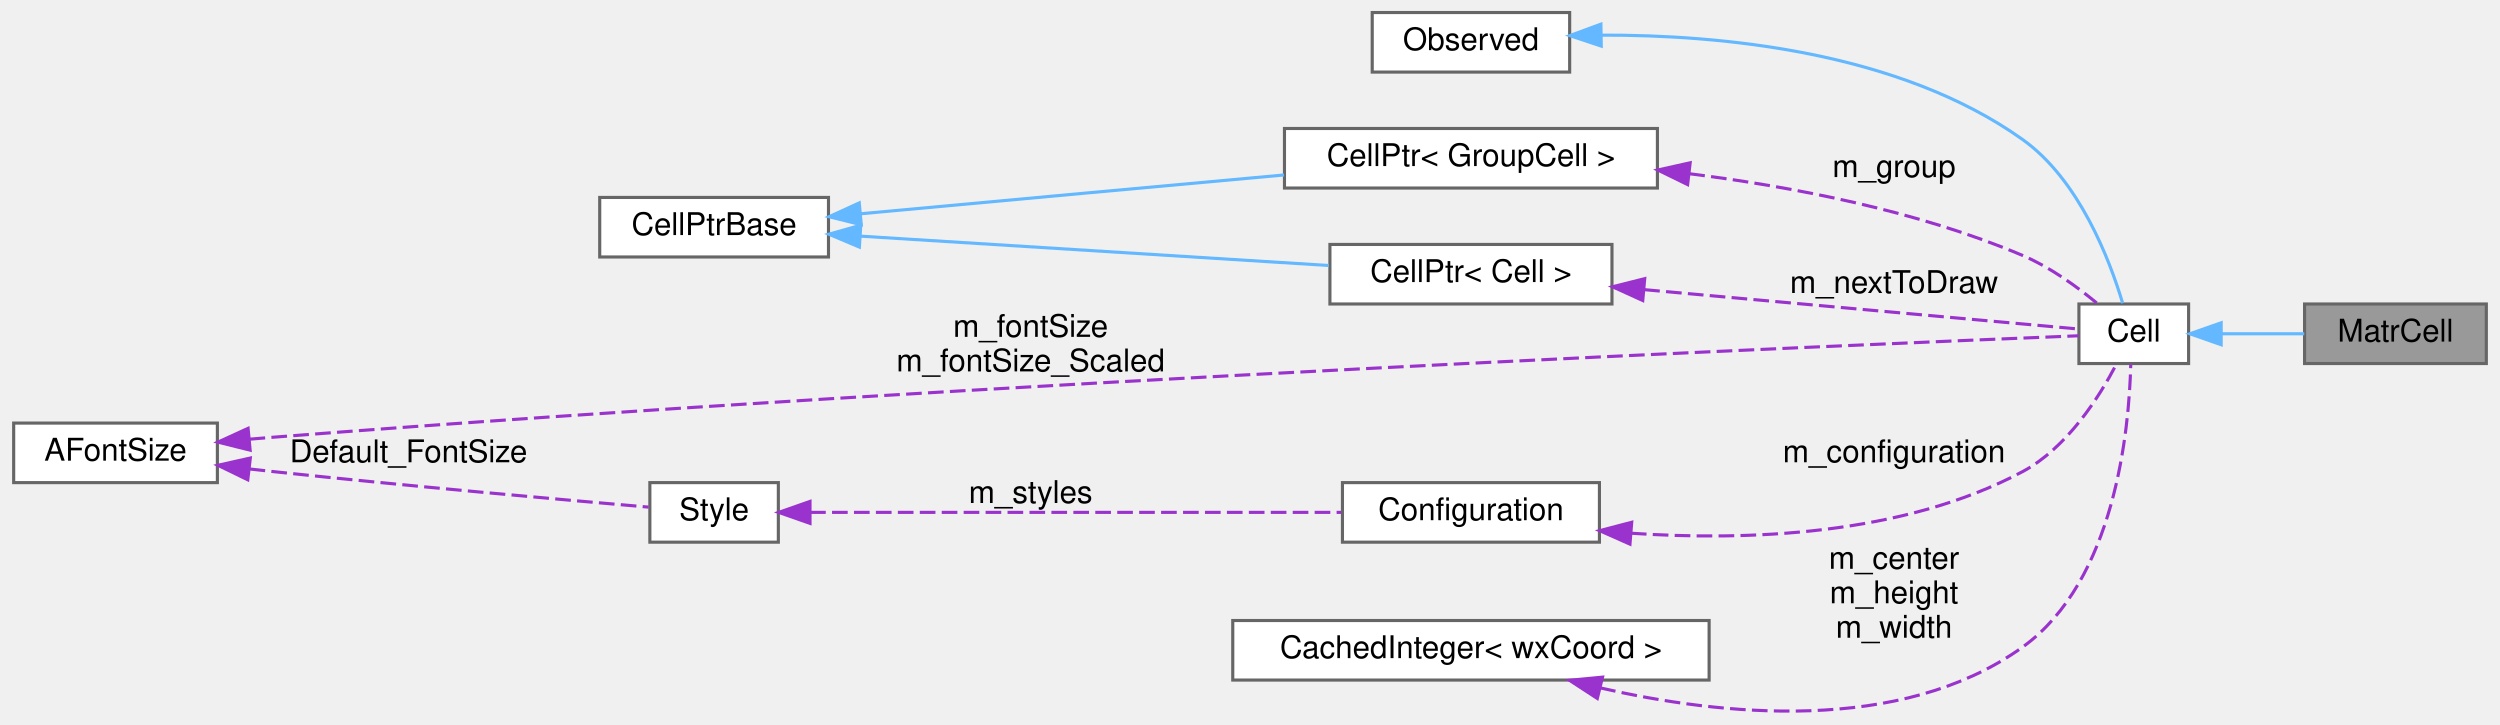
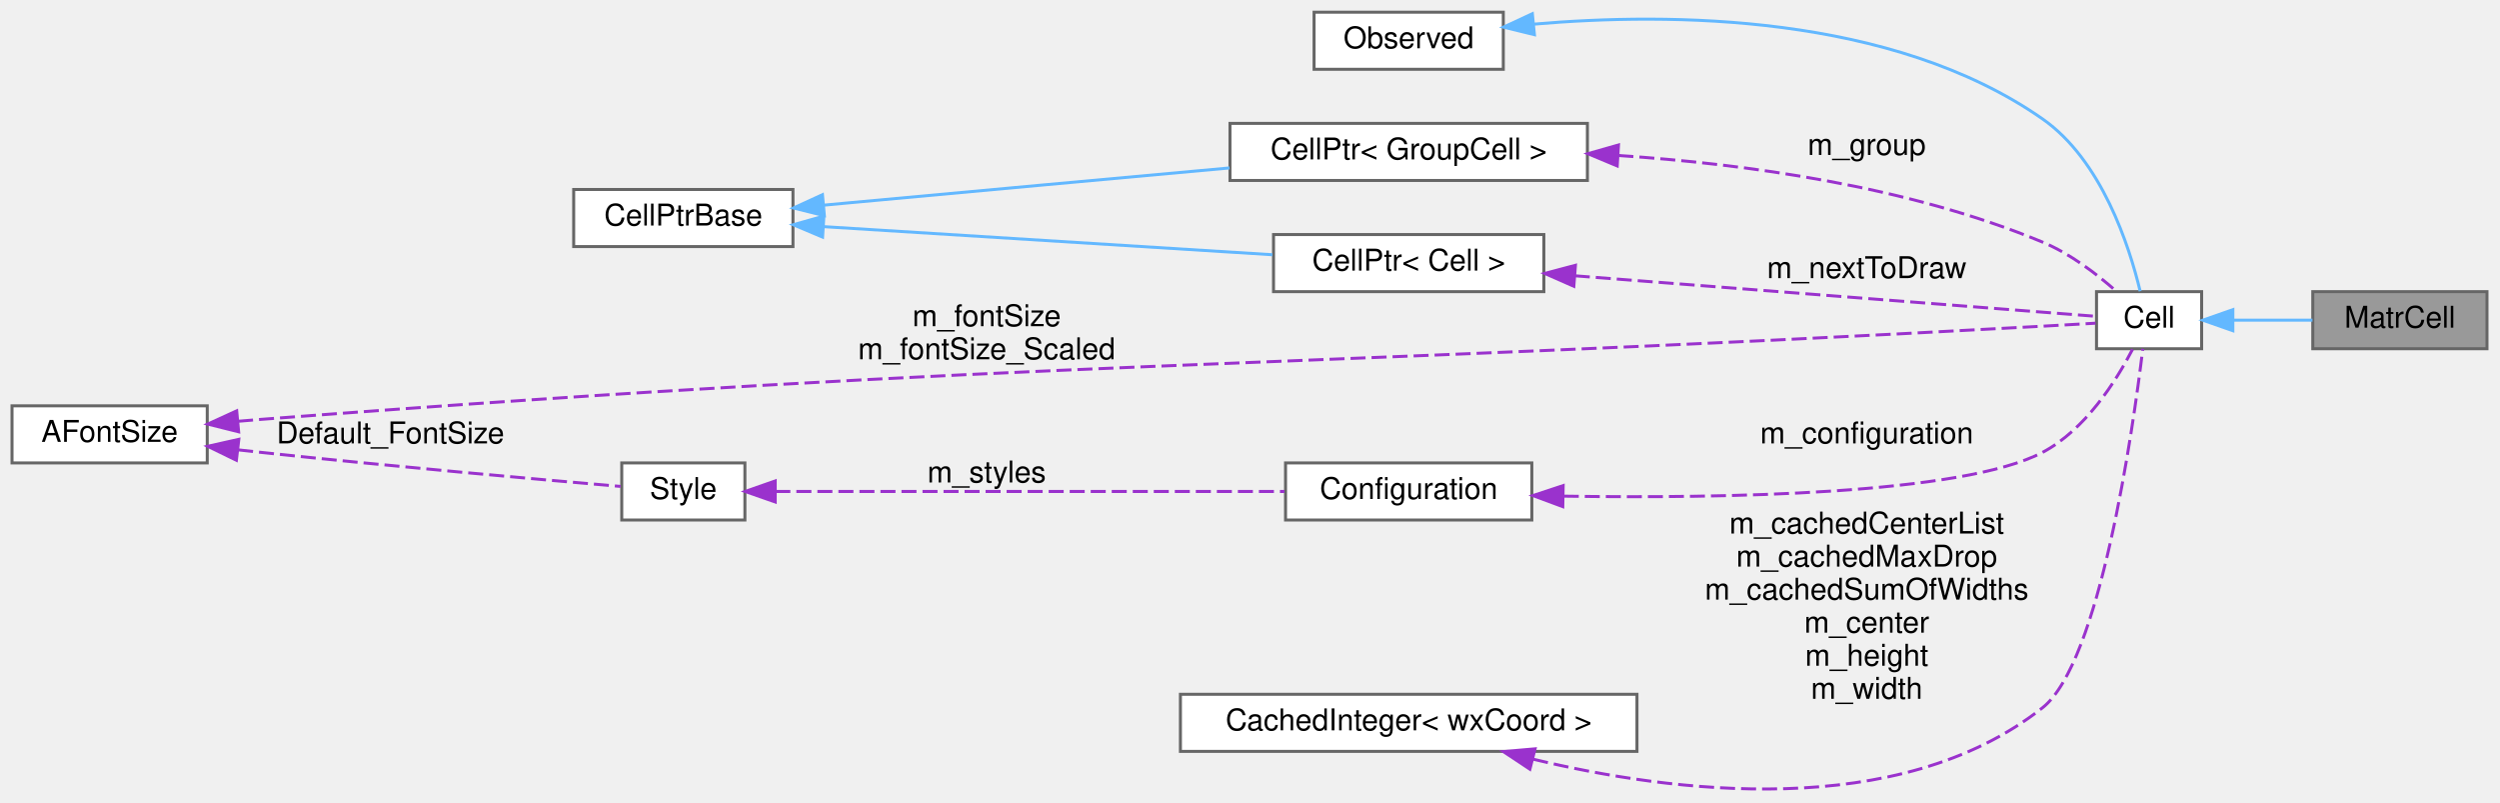
- <svg xmlns="http://www.w3.org/2000/svg" xmlns:xlink="http://www.w3.org/1999/xlink" width="797pt" height="231pt" viewBox="0.00 0.00 797.00 231.21">
-   <g id="graph0" class="graph" transform="scale(1 1) rotate(0) translate(4 227.21)">
+ <svg xmlns="http://www.w3.org/2000/svg" xmlns:xlink="http://www.w3.org/1999/xlink" width="832pt" height="267pt" viewBox="0.00 0.00 832.00 266.88">
+   <g id="graph0" class="graph" transform="scale(1 1) rotate(0) translate(4 262.88)">
    <g id="node1" class="node">
      <g id="a_node1">
        <a xlink:title="A Cell that displays a matrix.">
-           <polygon fill="#999999" stroke="#666666" points="789,-130.21 731,-130.21 731,-111.21 789,-111.21 789,-130.21" />
-           <text text-anchor="middle" x="760" y="-118.21" font-family="Helvetica,sans-Serif" font-size="10.00">MatrCell</text>
+           <polygon fill="#999999" stroke="#666666" points="824,-165.88 766,-165.88 766,-146.88 824,-146.88 824,-165.88" />
+           <text text-anchor="middle" x="795" y="-153.88" font-family="Helvetica,sans-Serif" font-size="10.00">MatrCell</text>
        </a>
      </g>
    </g>
    <g id="node2" class="node">
      <g id="a_node2">
        <a xlink:href="classCell.html" target="_top" xlink:title="The base class all cell types the worksheet can consist of are derived from.">
-           <polygon fill="white" stroke="#666666" points="694,-130.21 659,-130.21 659,-111.21 694,-111.21 694,-130.21" />
-           <text text-anchor="middle" x="676.5" y="-118.21" font-family="Helvetica,sans-Serif" font-size="10.00">Cell</text>
+           <polygon fill="white" stroke="#666666" points="729,-165.88 694,-165.88 694,-146.88 729,-146.88 729,-165.88" />
+           <text text-anchor="middle" x="711.5" y="-153.88" font-family="Helvetica,sans-Serif" font-size="10.00">Cell</text>
        </a>
      </g>
    </g>
    <g id="edge1" class="edge">
-       <path fill="none" stroke="#63b8ff" d="M704.51,-120.71C712.99,-120.71 722.36,-120.71 730.9,-120.71" />
-       <polygon fill="#63b8ff" stroke="#63b8ff" points="704.39,-117.21 694.39,-120.71 704.39,-124.21 704.39,-117.21" />
+       <path fill="none" stroke="#63b8ff" d="M739.51,-156.38C747.99,-156.38 757.36,-156.38 765.9,-156.38" />
+       <polygon fill="#63b8ff" stroke="#63b8ff" points="739.39,-152.88 729.39,-156.38 739.39,-159.88 739.39,-152.88" />
    </g>
    <g id="node3" class="node">
      <g id="a_node3">
        <a xlink:href="classObserved.html" target="_top" xlink:title="Objects deriving from this class can be observed by the CellPtr.">
-           <polygon fill="white" stroke="#666666" points="496.5,-223.21 433.5,-223.21 433.5,-204.21 496.5,-204.21 496.5,-223.21" />
-           <text text-anchor="middle" x="465" y="-211.21" font-family="Helvetica,sans-Serif" font-size="10.00">Observed</text>
+           <polygon fill="white" stroke="#666666" points="496.5,-258.88 433.5,-258.88 433.5,-239.88 496.5,-239.88 496.5,-258.88" />
+           <text text-anchor="middle" x="465" y="-246.88" font-family="Helvetica,sans-Serif" font-size="10.00">Observed</text>
        </a>
      </g>
    </g>
    <g id="edge2" class="edge">
-       <path fill="none" stroke="#63b8ff" d="M506.75,-216C544.84,-216.1 601.61,-210.78 641,-182.71 659.06,-169.85 668.78,-144.42 672.96,-130.46" />
-       <polygon fill="#63b8ff" stroke="#63b8ff" points="506.58,-212.5 496.53,-215.85 506.47,-219.5 506.58,-212.5" />
+       <path fill="none" stroke="#63b8ff" d="M506.64,-254.9C552.07,-258.85 625.83,-258.39 676,-223.38 695.74,-209.6 704.93,-181.02 708.53,-166.03" />
+       <polygon fill="#63b8ff" stroke="#63b8ff" points="506.86,-251.4 496.56,-253.91 506.17,-258.37 506.86,-251.4" />
    </g>
    <g id="node4" class="node">
      <g id="a_node4">
        <a xlink:href="classCellPtr.html" target="_top" xlink:title=" ">
-           <polygon fill="white" stroke="#666666" points="524.5,-186.21 405.5,-186.21 405.5,-167.21 524.5,-167.21 524.5,-186.21" />
-           <text text-anchor="middle" x="465" y="-174.21" font-family="Helvetica,sans-Serif" font-size="10.00">CellPtr&lt; GroupCell &gt;</text>
+           <polygon fill="white" stroke="#666666" points="524.5,-221.88 405.5,-221.88 405.5,-202.88 524.5,-202.88 524.5,-221.88" />
+           <text text-anchor="middle" x="465" y="-209.88" font-family="Helvetica,sans-Serif" font-size="10.00">CellPtr&lt; GroupCell &gt;</text>
        </a>
      </g>
    </g>
    <g id="edge3" class="edge">
-       <path fill="none" stroke="#9a32cd" stroke-dasharray="5,2" d="M534.67,-171.78C567.81,-167.6 607.54,-159.91 641,-145.71 649.72,-142.02 658.34,-135.77 664.79,-130.44" />
-       <polygon fill="#9a32cd" stroke="#9a32cd" points="534.14,-168.31 524.61,-172.96 534.95,-175.27 534.14,-168.31" />
-       <text text-anchor="middle" x="600" y="-170.71" font-family="Helvetica,sans-Serif" font-size="10.00"> m_group</text>
+       <path fill="none" stroke="#9a32cd" stroke-dasharray="5,2" d="M534.82,-211.19C576.97,-208.39 631.23,-200.98 676,-182.38 685.14,-178.58 694.03,-171.79 700.49,-166.1" />
+       <polygon fill="#9a32cd" stroke="#9a32cd" points="534.43,-207.71 524.66,-211.79 534.85,-214.69 534.43,-207.71" />
+       <text text-anchor="middle" x="617.5" y="-211.38" font-family="Helvetica,sans-Serif" font-size="10.00"> m_group</text>
    </g>
    <g id="node5" class="node">
      <g id="a_node5">
        <a xlink:href="classCellPtrBase.html" target="_top" xlink:title="An implementation detail for the type-specific templated cell pointers.">
-           <polygon fill="white" stroke="#666666" points="260,-164.21 187,-164.21 187,-145.21 260,-145.21 260,-164.21" />
-           <text text-anchor="middle" x="223.5" y="-152.21" font-family="Helvetica,sans-Serif" font-size="10.00">CellPtrBase</text>
+           <polygon fill="white" stroke="#666666" points="260,-199.88 187,-199.88 187,-180.88 260,-180.88 260,-199.88" />
+           <text text-anchor="middle" x="223.5" y="-187.88" font-family="Helvetica,sans-Serif" font-size="10.00">CellPtrBase</text>
        </a>
      </g>
    </g>
    <g id="edge4" class="edge">
-       <path fill="none" stroke="#63b8ff" d="M270.28,-159C272.89,-159.24 275.48,-159.48 278,-159.71 320.62,-163.65 368.74,-168.05 405.36,-171.38" />
-       <polygon fill="#63b8ff" stroke="#63b8ff" points="270.46,-155.5 260.18,-158.06 269.82,-162.47 270.46,-155.5" />
+       <path fill="none" stroke="#63b8ff" d="M270.28,-194.66C272.89,-194.91 275.48,-195.15 278,-195.38 320.62,-199.32 368.74,-203.71 405.36,-207.05" />
+       <polygon fill="#63b8ff" stroke="#63b8ff" points="270.46,-191.17 260.18,-193.72 269.82,-198.14 270.46,-191.17" />
    </g>
    <g id="node6" class="node">
      <g id="a_node6">
        <a xlink:href="classCellPtr.html" target="_top" xlink:title=" ">
-           <polygon fill="white" stroke="#666666" points="510,-149.21 420,-149.21 420,-130.21 510,-130.21 510,-149.21" />
-           <text text-anchor="middle" x="465" y="-137.21" font-family="Helvetica,sans-Serif" font-size="10.00">CellPtr&lt; Cell &gt;</text>
+           <polygon fill="white" stroke="#666666" points="510,-184.88 420,-184.88 420,-165.88 510,-165.88 510,-184.88" />
+           <text text-anchor="middle" x="465" y="-172.88" font-family="Helvetica,sans-Serif" font-size="10.00">CellPtr&lt; Cell &gt;</text>
        </a>
      </g>
    </g>
    <g id="edge6" class="edge">
-       <path fill="none" stroke="#63b8ff" d="M270.28,-151.85C313.26,-149.15 377.13,-145.15 419.64,-142.49" />
-       <polygon fill="#63b8ff" stroke="#63b8ff" points="269.86,-148.37 260.1,-152.48 270.3,-155.35 269.86,-148.37" />
+       <path fill="none" stroke="#63b8ff" d="M270.28,-187.51C313.26,-184.82 377.13,-180.82 419.64,-178.16" />
+       <polygon fill="#63b8ff" stroke="#63b8ff" points="269.86,-184.03 260.1,-188.15 270.3,-191.02 269.86,-184.03" />
    </g>
    <g id="edge5" class="edge">
-       <path fill="none" stroke="#9a32cd" stroke-dasharray="5,2" d="M520.28,-134.79C566.23,-130.62 629.19,-124.91 658.81,-122.23" />
-       <polygon fill="#9a32cd" stroke="#9a32cd" points="519.82,-131.32 510.17,-135.71 520.45,-138.29 519.82,-131.32" />
-       <text text-anchor="middle" x="600" y="-133.71" font-family="Helvetica,sans-Serif" font-size="10.00"> m_nextToDraw</text>
+       <path fill="none" stroke="#9a32cd" stroke-dasharray="5,2" d="M520.31,-171.16C575.83,-166.84 658.75,-160.4 693.85,-157.67" />
+       <polygon fill="#9a32cd" stroke="#9a32cd" points="519.98,-167.67 510.28,-171.94 520.52,-174.65 519.98,-167.67" />
+       <text text-anchor="middle" x="617.5" y="-170.38" font-family="Helvetica,sans-Serif" font-size="10.00"> m_nextToDraw</text>
    </g>
    <g id="node7" class="node">
      <g id="a_node7">
        <a xlink:href="classConfiguration.html" target="_top" xlink:title="The configuration storage for the current worksheet.">
-           <polygon fill="white" stroke="#666666" points="506,-73.21 424,-73.21 424,-54.21 506,-54.21 506,-73.21" />
-           <text text-anchor="middle" x="465" y="-61.21" font-family="Helvetica,sans-Serif" font-size="10.00">Configuration</text>
+           <polygon fill="white" stroke="#666666" points="506,-108.88 424,-108.88 424,-89.88 506,-89.88 506,-108.88" />
+           <text text-anchor="middle" x="465" y="-96.88" font-family="Helvetica,sans-Serif" font-size="10.00">Configuration</text>
        </a>
      </g>
    </g>
    <g id="edge7" class="edge">
-       <path fill="none" stroke="#9a32cd" stroke-dasharray="5,2" d="M516.03,-57.07C552.74,-54.57 602.67,-56.27 641,-76.71 655.22,-84.3 665.5,-100.55 670.98,-111.03" />
-       <polygon fill="#9a32cd" stroke="#9a32cd" points="515.74,-53.58 506.05,-57.88 516.3,-60.56 515.74,-53.58" />
-       <text text-anchor="middle" x="600" y="-79.71" font-family="Helvetica,sans-Serif" font-size="10.00"> m_configuration</text>
+       <path fill="none" stroke="#9a32cd" stroke-dasharray="5,2" d="M516.63,-97.82C569.8,-97.01 649.32,-98.36 676,-112.38 690.26,-119.87 700.54,-136.15 705.99,-146.67" />
+       <polygon fill="#9a32cd" stroke="#9a32cd" points="516.3,-94.33 506.37,-98.01 516.43,-101.33 516.3,-94.33" />
+       <text text-anchor="middle" x="617.5" y="-115.38" font-family="Helvetica,sans-Serif" font-size="10.00"> m_configuration</text>
    </g>
    <g id="node8" class="node">
      <g id="a_node8">
        <a xlink:href="classStyle.html" target="_top" xlink:title="Text Style Definition.">
-           <polygon fill="white" stroke="#666666" points="244,-73.21 203,-73.21 203,-54.21 244,-54.21 244,-73.21" />
-           <text text-anchor="middle" x="223.5" y="-61.21" font-family="Helvetica,sans-Serif" font-size="10.00">Style</text>
+           <polygon fill="white" stroke="#666666" points="244,-108.88 203,-108.88 203,-89.88 244,-89.88 244,-108.88" />
+           <text text-anchor="middle" x="223.5" y="-96.88" font-family="Helvetica,sans-Serif" font-size="10.00">Style</text>
        </a>
      </g>
    </g>
    <g id="edge8" class="edge">
-       <path fill="none" stroke="#9a32cd" stroke-dasharray="5,2" d="M254.13,-63.71C296.79,-63.71 375.67,-63.71 423.63,-63.71" />
-       <polygon fill="#9a32cd" stroke="#9a32cd" points="254.1,-60.21 244.1,-63.71 254.1,-67.21 254.1,-60.21" />
-       <text text-anchor="middle" x="324.5" y="-66.71" font-family="Helvetica,sans-Serif" font-size="10.00"> m_styles</text>
+       <path fill="none" stroke="#9a32cd" stroke-dasharray="5,2" d="M254.13,-99.38C296.79,-99.38 375.67,-99.38 423.63,-99.38" />
+       <polygon fill="#9a32cd" stroke="#9a32cd" points="254.1,-95.88 244.1,-99.38 254.1,-102.88 254.1,-95.88" />
+       <text text-anchor="middle" x="324.5" y="-102.38" font-family="Helvetica,sans-Serif" font-size="10.00"> m_styles</text>
    </g>
    <g id="node9" class="node">
      <g id="a_node9">
        <a xlink:href="classAFontSize.html" target="_top" xlink:title="A Type-Safe Fixed-Point Font Size.">
-           <polygon fill="white" stroke="#666666" points="65,-92.21 0,-92.21 0,-73.21 65,-73.21 65,-92.21" />
-           <text text-anchor="middle" x="32.5" y="-80.21" font-family="Helvetica,sans-Serif" font-size="10.00">AFontSize</text>
+           <polygon fill="white" stroke="#666666" points="65,-127.88 0,-127.88 0,-108.88 65,-108.88 65,-127.88" />
+           <text text-anchor="middle" x="32.5" y="-115.88" font-family="Helvetica,sans-Serif" font-size="10.00">AFontSize</text>
        </a>
      </g>
    </g>
    <g id="edge11" class="edge">
-       <path fill="none" stroke="#9a32cd" stroke-dasharray="5,2" d="M75.26,-87.07C77.88,-87.3 80.48,-87.52 83,-87.71 311.02,-105.57 589.13,-117.27 658.99,-120.07" />
-       <polygon fill="#9a32cd" stroke="#9a32cd" points="75.45,-83.57 65.17,-86.13 74.8,-90.54 75.45,-83.57" />
-       <text text-anchor="middle" x="324.5" y="-119.71" font-family="Helvetica,sans-Serif" font-size="10.00"> m_fontSize</text>
-       <text text-anchor="middle" x="324.5" y="-108.71" font-family="Helvetica,sans-Serif" font-size="10.00">m_fontSize_Scaled</text>
+       <path fill="none" stroke="#9a32cd" stroke-dasharray="5,2" d="M75.26,-122.74C77.88,-122.97 80.48,-123.19 83,-123.38 346.14,-143.53 412.48,-139.85 676,-154.38 681.75,-154.7 688.04,-155.06 693.66,-155.38" />
+       <polygon fill="#9a32cd" stroke="#9a32cd" points="75.45,-119.24 65.17,-121.81 74.8,-126.21 75.45,-119.24" />
+       <text text-anchor="middle" x="324.5" y="-154.38" font-family="Helvetica,sans-Serif" font-size="10.00"> m_fontSize</text>
+       <text text-anchor="middle" x="324.5" y="-143.38" font-family="Helvetica,sans-Serif" font-size="10.00">m_fontSize_Scaled</text>
    </g>
    <g id="edge9" class="edge">
-       <path fill="none" stroke="#9a32cd" stroke-dasharray="5,2" d="M75.27,-77.57C77.88,-77.27 80.48,-76.98 83,-76.71 125.57,-72.15 175.54,-67.72 202.62,-65.39" />
-       <polygon fill="#9a32cd" stroke="#9a32cd" points="74.7,-74.11 65.17,-78.74 75.51,-81.06 74.7,-74.11" />
-       <text text-anchor="middle" x="126" y="-79.71" font-family="Helvetica,sans-Serif" font-size="10.00"> Default_FontSize</text>
+       <path fill="none" stroke="#9a32cd" stroke-dasharray="5,2" d="M75.27,-113.23C77.88,-112.94 80.48,-112.65 83,-112.38 125.57,-107.82 175.54,-103.38 202.62,-101.06" />
+       <polygon fill="#9a32cd" stroke="#9a32cd" points="74.7,-109.77 65.17,-114.41 75.51,-116.73 74.7,-109.77" />
+       <text text-anchor="middle" x="126" y="-115.38" font-family="Helvetica,sans-Serif" font-size="10.00"> Default_FontSize</text>
    </g>
    <g id="node10" class="node">
      <g id="a_node10">
        <a xlink:href="classCachedInteger.html" target="_top" xlink:title=" ">
-           <polygon fill="white" stroke="#666666" points="541,-29.21 389,-29.21 389,-10.21 541,-10.21 541,-29.21" />
-           <text text-anchor="middle" x="465" y="-17.21" font-family="Helvetica,sans-Serif" font-size="10.00">CachedInteger&lt; wxCoord &gt;</text>
+           <polygon fill="white" stroke="#666666" points="541,-31.88 389,-31.88 389,-12.88 541,-12.88 541,-31.88" />
+           <text text-anchor="middle" x="465" y="-19.88" font-family="Helvetica,sans-Serif" font-size="10.00">CachedInteger&lt; wxCoord &gt;</text>
        </a>
      </g>
    </g>
    <g id="edge10" class="edge">
-       <path fill="none" stroke="#9a32cd" stroke-dasharray="5,2" d="M506.23,-7.72C544.55,1.1 602.02,7.24 641,-20.71 670.55,-41.91 675.03,-90.14 675.54,-110.9" />
-       <polygon fill="#9a32cd" stroke="#9a32cd" points="505.32,-4.34 496.44,-10.13 506.99,-11.14 505.32,-4.34" />
-       <text text-anchor="middle" x="600" y="-45.71" font-family="Helvetica,sans-Serif" font-size="10.00"> m_center</text>
-       <text text-anchor="middle" x="600" y="-34.71" font-family="Helvetica,sans-Serif" font-size="10.00">m_height</text>
-       <text text-anchor="middle" x="600" y="-23.71" font-family="Helvetica,sans-Serif" font-size="10.00">m_width</text>
+       <path fill="none" stroke="#9a32cd" stroke-dasharray="5,2" d="M506.47,-10.28C552.63,0.84 627.9,10.46 676,-27.38 695.13,-42.43 706.09,-119.59 709.41,-146.84" />
+       <polygon fill="#9a32cd" stroke="#9a32cd" points="505.35,-6.95 496.52,-12.81 507.08,-13.73 505.35,-6.95" />
+       <text text-anchor="middle" x="617.5" y="-85.38" font-family="Helvetica,sans-Serif" font-size="10.00"> m_cachedCenterList</text>
+       <text text-anchor="middle" x="617.5" y="-74.38" font-family="Helvetica,sans-Serif" font-size="10.00">m_cachedMaxDrop</text>
+       <text text-anchor="middle" x="617.5" y="-63.38" font-family="Helvetica,sans-Serif" font-size="10.00">m_cachedSumOfWidths</text>
+       <text text-anchor="middle" x="617.5" y="-52.38" font-family="Helvetica,sans-Serif" font-size="10.00">m_center</text>
+       <text text-anchor="middle" x="617.5" y="-41.38" font-family="Helvetica,sans-Serif" font-size="10.00">m_height</text>
+       <text text-anchor="middle" x="617.5" y="-30.38" font-family="Helvetica,sans-Serif" font-size="10.00">m_width</text>
    </g>
  </g>
</svg>
